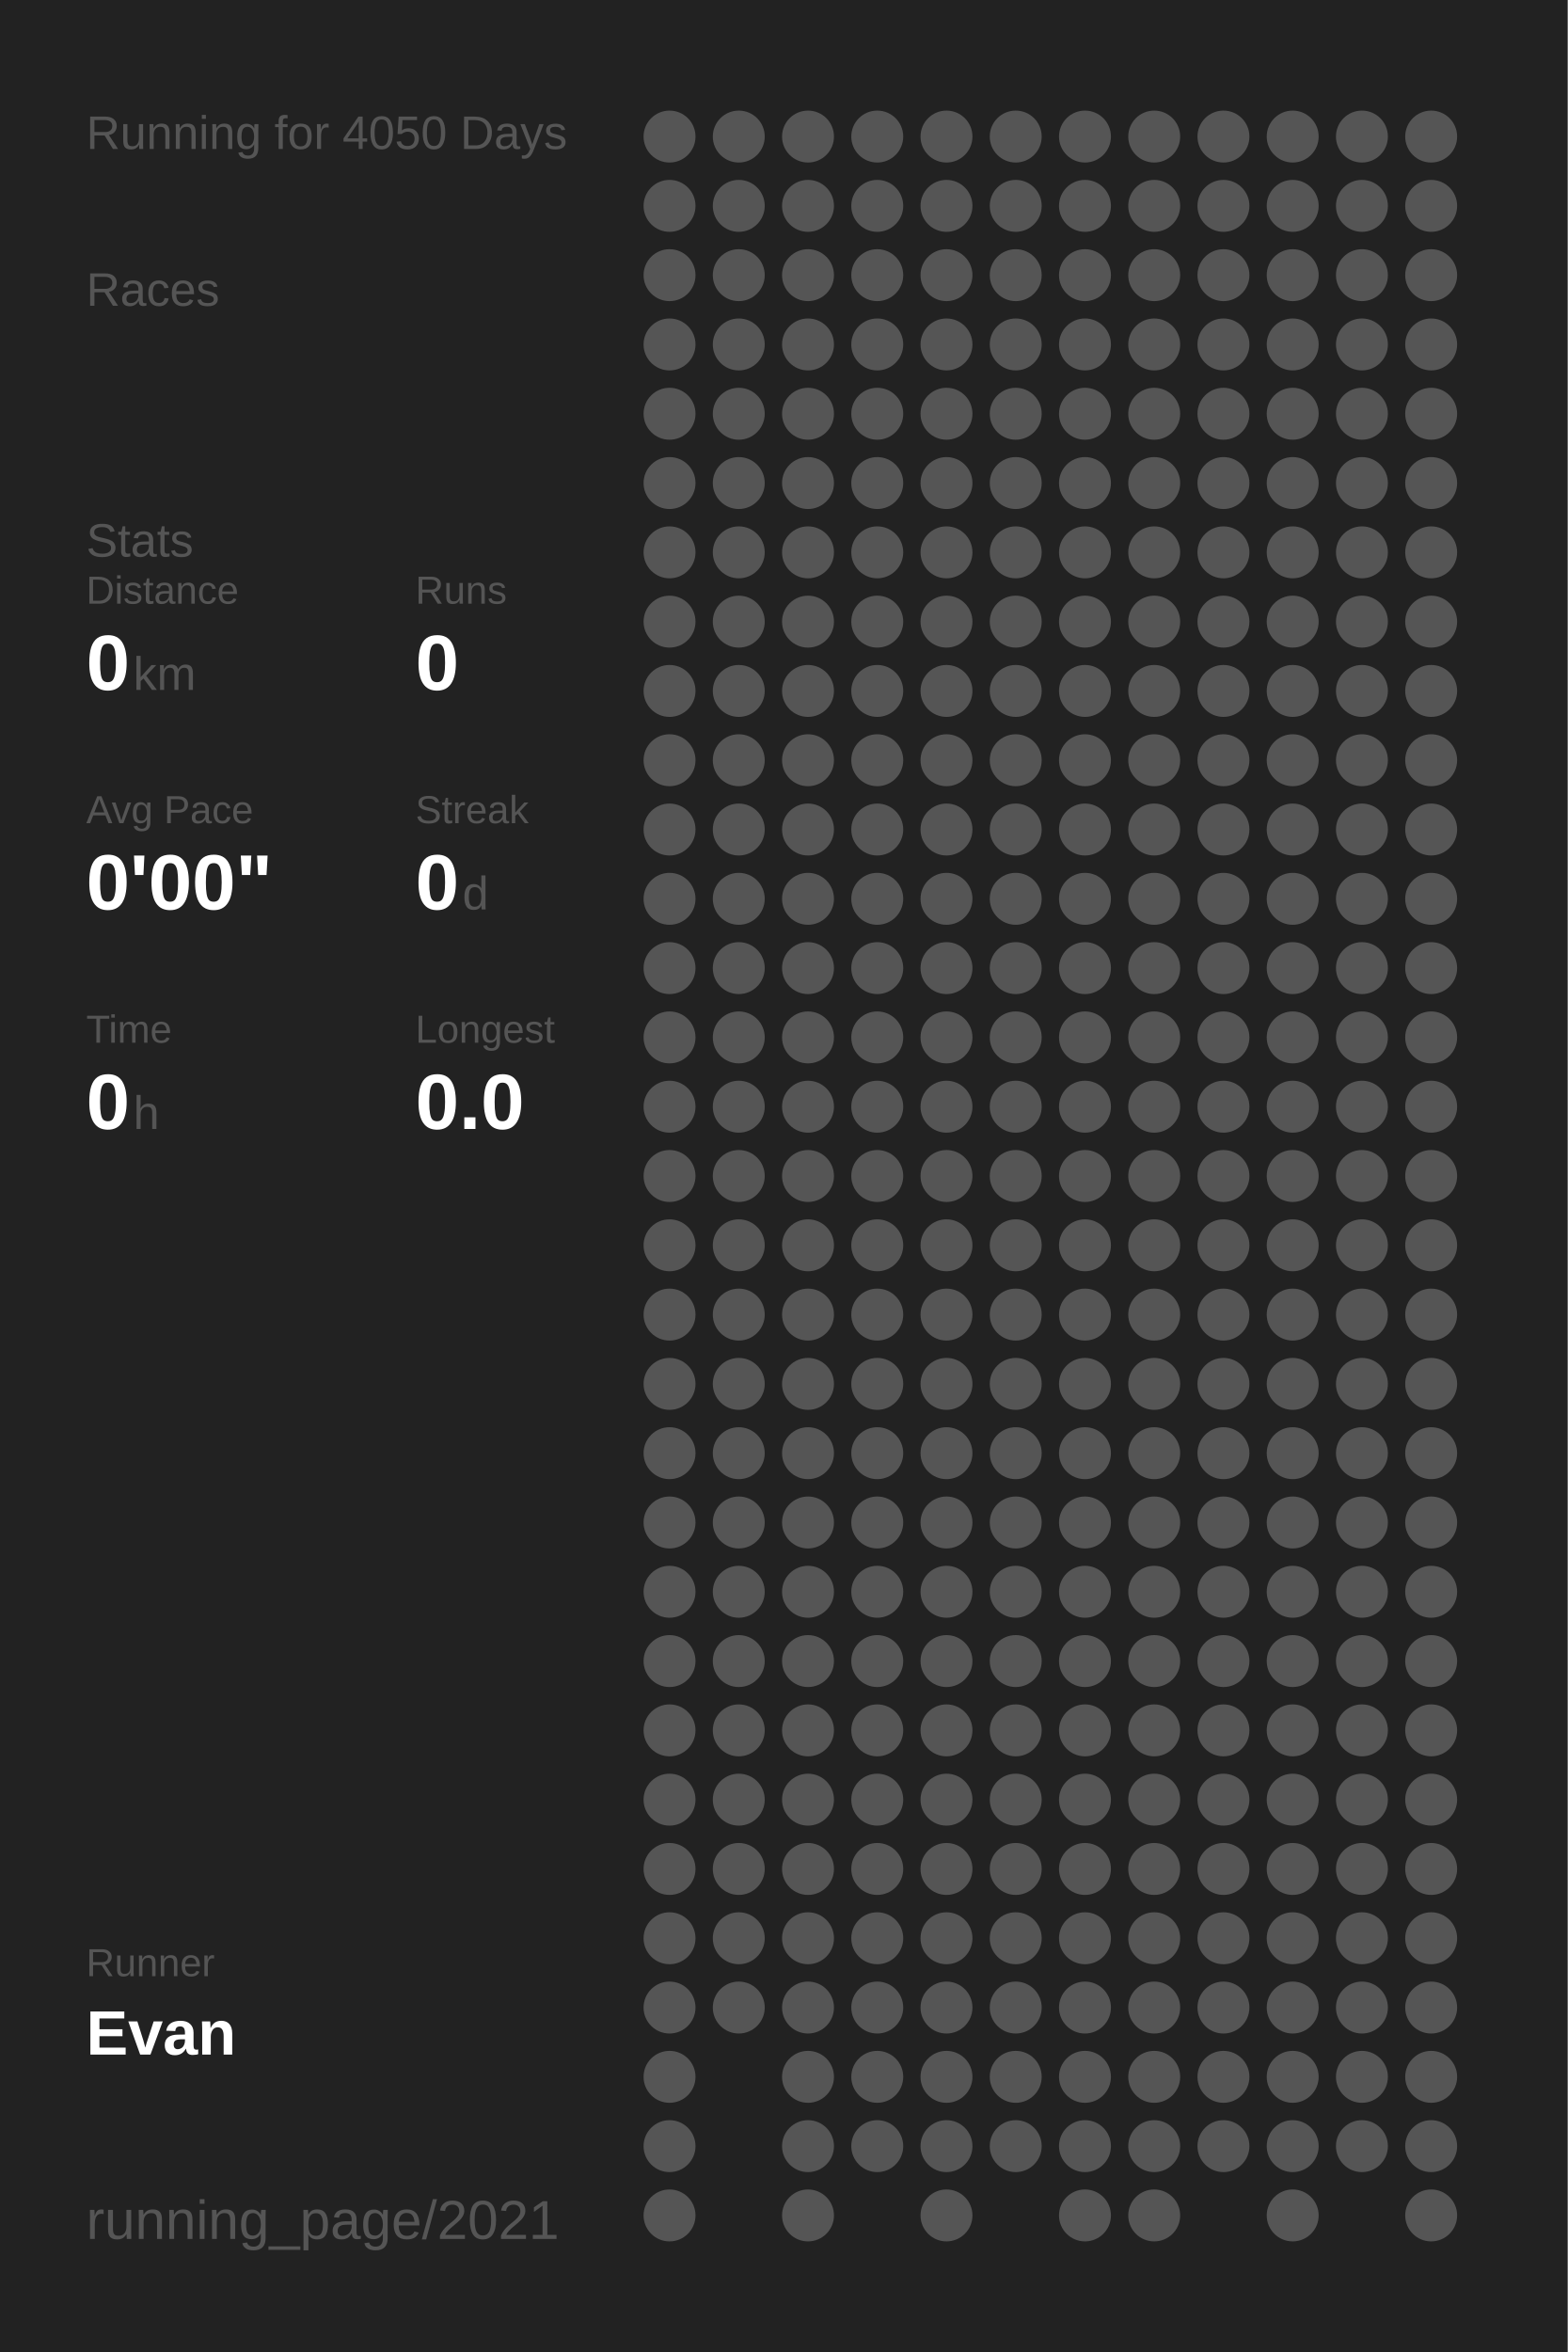
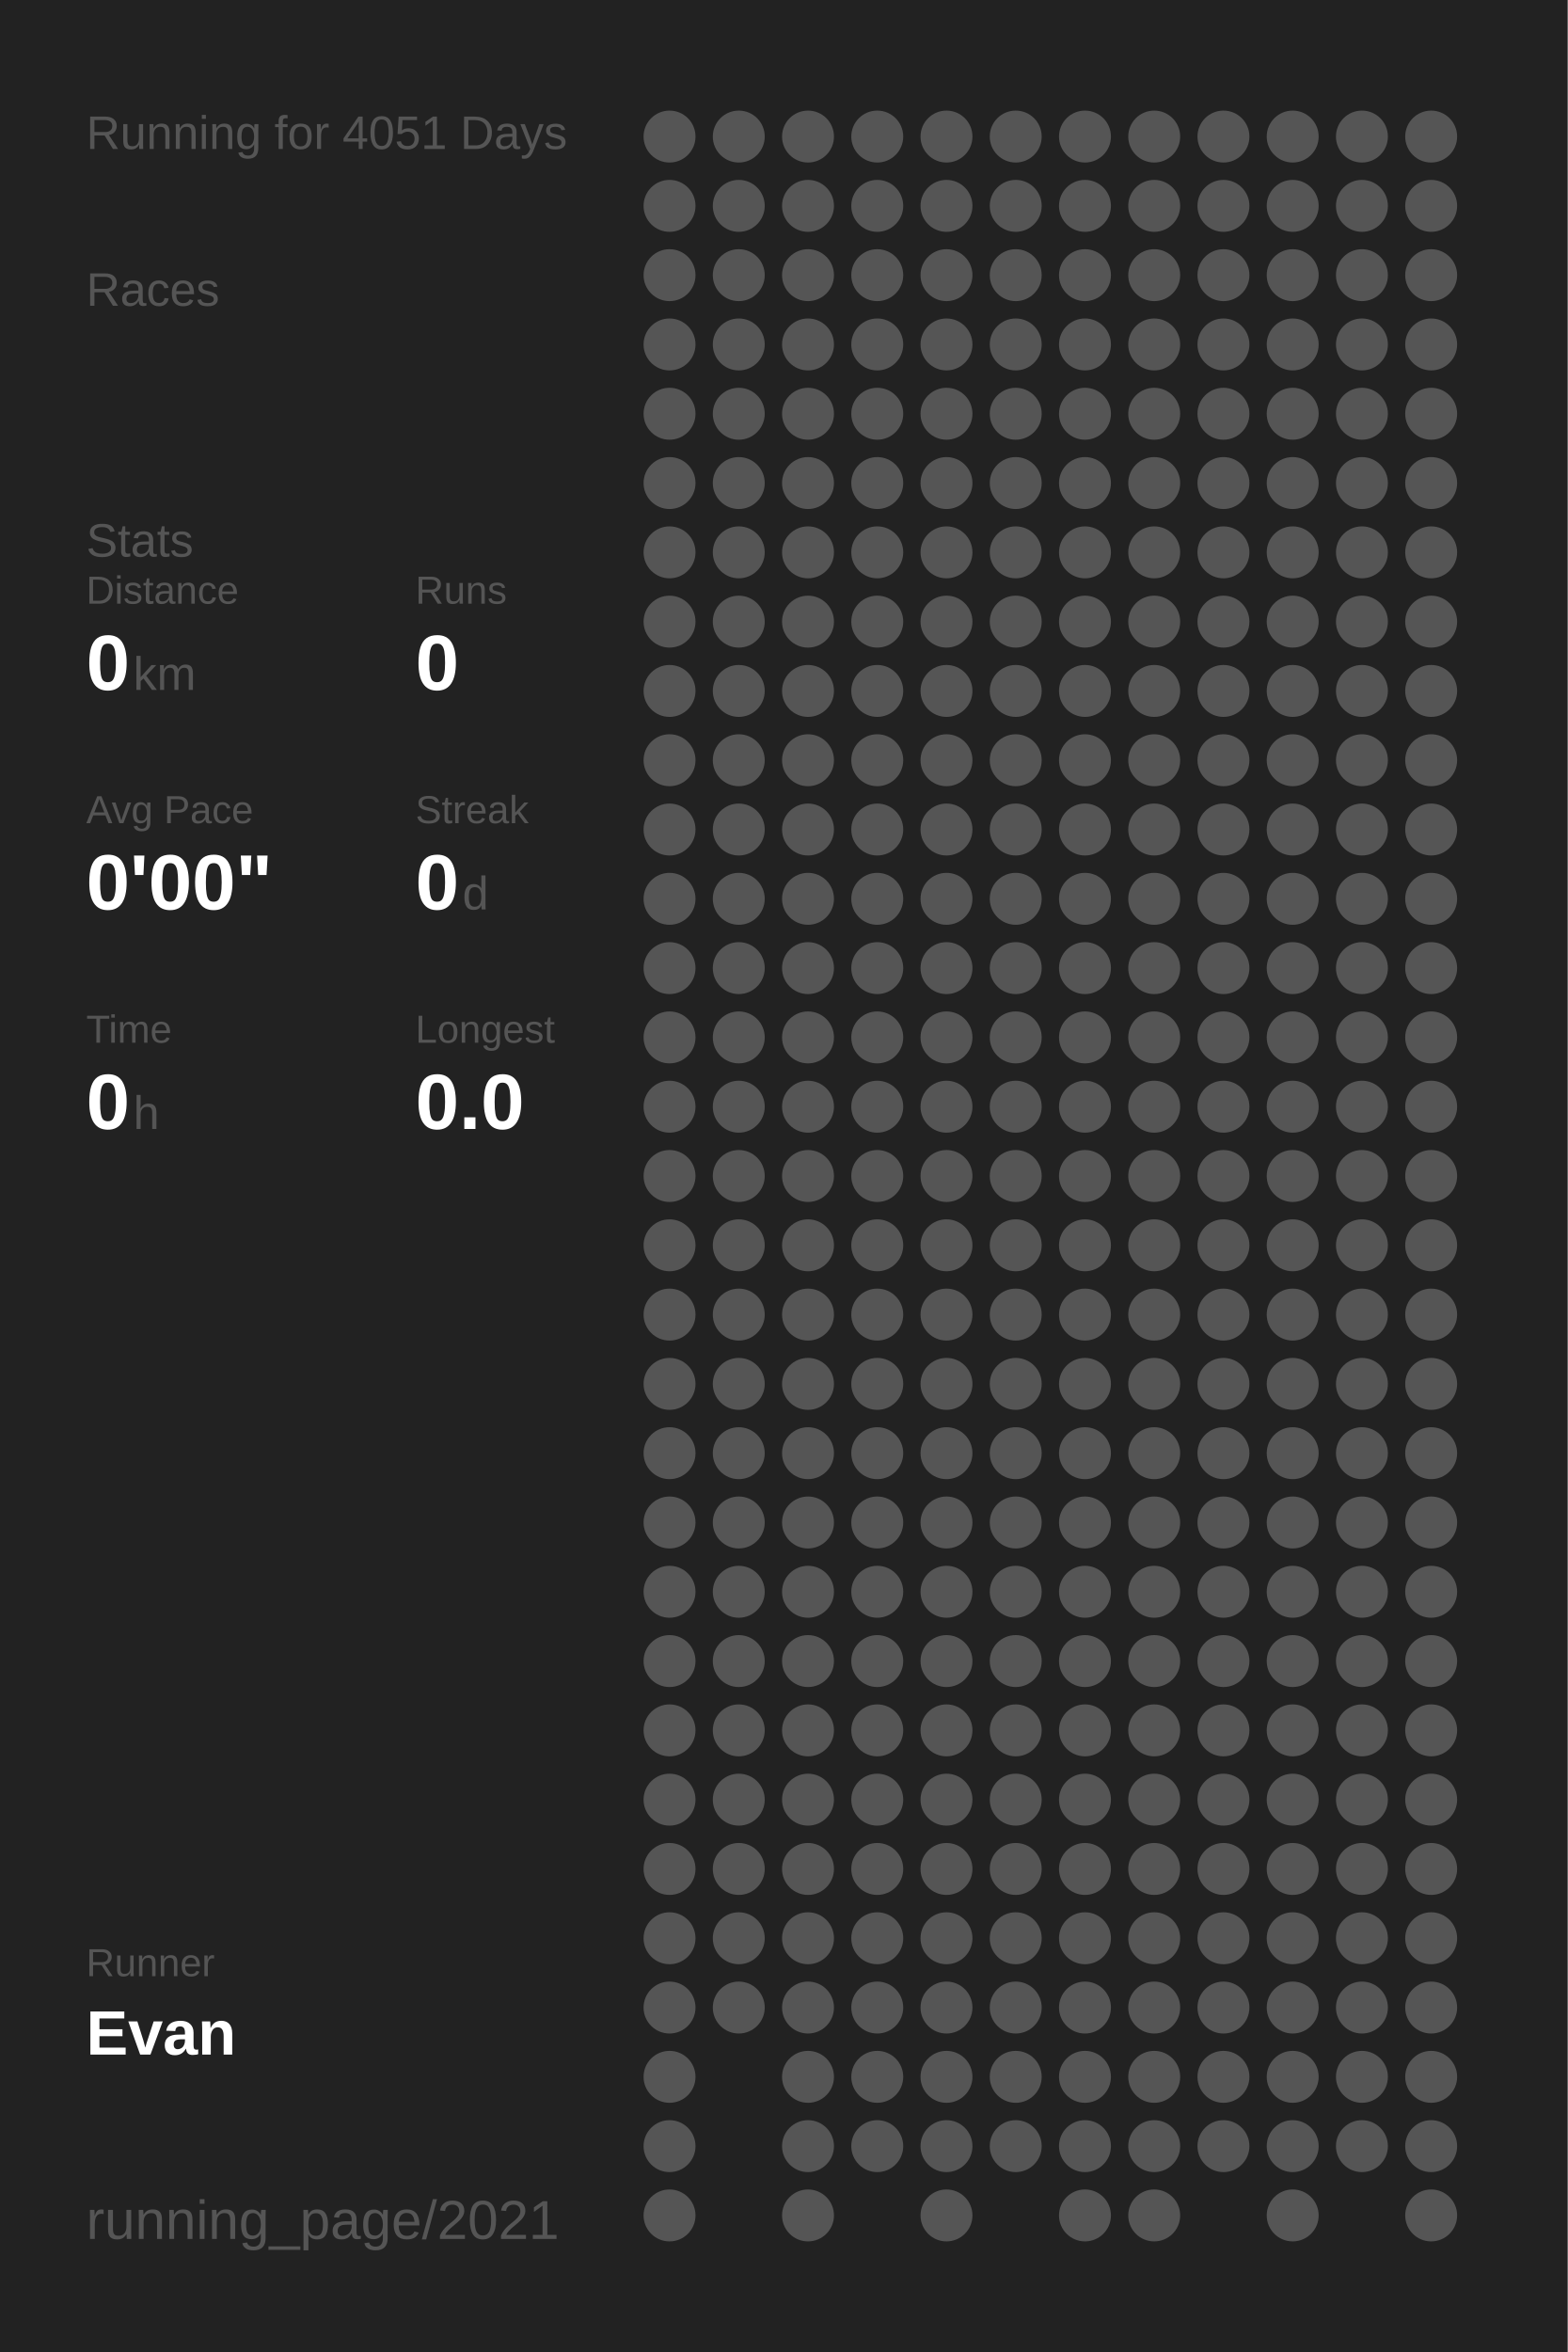
<svg xmlns="http://www.w3.org/2000/svg" baseProfile="full" height="300mm" version="1.1" viewBox="0,0,200,300" width="200mm">
  <defs />
  <rect fill="#222222" height="300" width="200" x="0" y="0" />
-   <text fill="#555555" style="font-size:6px; font-family:Arial;" x="11" y="19">Running for 4050 Days</text>
+   <text fill="#555555" style="font-size:6px; font-family:Arial;" x="11" y="19">Running for 4051 Days</text>
  <text fill="#555555" style="font-size:6px; font-family:Arial;" x="11" y="39">Races</text>
  <text fill="#555555" style="font-size:6px; font-family:Arial;" x="11" y="71">Stats</text>
  <text fill="#555555" style="font-size:5px; font-family:Arial;" x="11" y="77">Distance</text>
  <text fill="#FFFFFF" style="font-size:10px; font-family:Arial; font-weight:bold;" x="11" y="88">0</text>
  <text fill="#555555" style="font-size:6px; font-family:Arial;" x="17" y="88">km</text>
  <text fill="#555555" style="font-size:5px; font-family:Arial;" x="53" y="77">Runs</text>
  <text fill="#FFFFFF" style="font-size:10px; font-family:Arial; font-weight:bold;" x="53" y="88">0</text>
  <text fill="#555555" style="font-size:5px; font-family:Arial;" x="11" y="105">Avg Pace</text>
  <text fill="#FFFFFF" style="font-size:10px; font-family:Arial; font-weight:bold;" x="11" y="116">0'00"</text>
  <text fill="#555555" style="font-size:5px; font-family:Arial;" x="53" y="105">Streak</text>
  <text fill="#FFFFFF" style="font-size:10px; font-family:Arial; font-weight:bold;" x="53" y="116">0</text>
  <text fill="#555555" style="font-size:6px; font-family:Arial;" x="59" y="116">d</text>
  <text fill="#555555" style="font-size:5px; font-family:Arial;" x="11" y="133">Time</text>
  <text fill="#FFFFFF" style="font-size:10px; font-family:Arial; font-weight:bold;" x="11" y="144">0</text>
  <text fill="#555555" style="font-size:6px; font-family:Arial;" x="17" y="144">h</text>
  <text fill="#555555" style="font-size:5px; font-family:Arial;" x="53" y="133">Longest</text>
  <text fill="#FFFFFF" style="font-size:10px; font-family:Arial; font-weight:bold;" x="53" y="144">0.0</text>
  <text fill="#555555" style="font-size:5px; font-family:Arial;" x="11" y="252.065">Runner</text>
  <text fill="#FFFFFF" style="font-size:8px; font-family:Arial; font-weight:bold;" x="11" y="262.065">Evan</text>
  <text fill="#555555" style="font-size:7px; font-family:Arial;" x="11" y="285.581">running_page/2021</text>
  <circle cx="85.417" cy="17.419" fill="#555555" r="3.312" />
  <circle cx="85.417" cy="26.258" fill="#555555" r="3.312" />
  <circle cx="85.417" cy="35.097" fill="#555555" r="3.312" />
  <circle cx="85.417" cy="43.935" fill="#555555" r="3.312" />
  <circle cx="85.417" cy="52.774" fill="#555555" r="3.312" />
  <circle cx="85.417" cy="61.613" fill="#555555" r="3.312" />
  <circle cx="85.417" cy="70.452" fill="#555555" r="3.312" />
  <circle cx="85.417" cy="79.29" fill="#555555" r="3.312" />
  <circle cx="85.417" cy="88.129" fill="#555555" r="3.312" />
  <circle cx="85.417" cy="96.968" fill="#555555" r="3.312" />
  <circle cx="85.417" cy="105.806" fill="#555555" r="3.312" />
  <circle cx="85.417" cy="114.645" fill="#555555" r="3.312" />
  <circle cx="85.417" cy="123.484" fill="#555555" r="3.312" />
  <circle cx="85.417" cy="132.323" fill="#555555" r="3.312" />
  <circle cx="85.417" cy="141.161" fill="#555555" r="3.312" />
  <circle cx="85.417" cy="150" fill="#555555" r="3.312" />
  <circle cx="85.417" cy="158.839" fill="#555555" r="3.312" />
  <circle cx="85.417" cy="167.677" fill="#555555" r="3.312" />
  <circle cx="85.417" cy="176.516" fill="#555555" r="3.312" />
  <circle cx="85.417" cy="185.355" fill="#555555" r="3.312" />
  <circle cx="85.417" cy="194.194" fill="#555555" r="3.312" />
  <circle cx="85.417" cy="203.032" fill="#555555" r="3.312" />
  <circle cx="85.417" cy="211.871" fill="#555555" r="3.312" />
  <circle cx="85.417" cy="220.71" fill="#555555" r="3.312" />
  <circle cx="85.417" cy="229.548" fill="#555555" r="3.312" />
  <circle cx="85.417" cy="238.387" fill="#555555" r="3.312" />
  <circle cx="85.417" cy="247.226" fill="#555555" r="3.312" />
  <circle cx="85.417" cy="256.065" fill="#555555" r="3.312" />
  <circle cx="85.417" cy="264.903" fill="#555555" r="3.312" />
  <circle cx="85.417" cy="273.742" fill="#555555" r="3.312" />
  <circle cx="85.417" cy="282.581" fill="#555555" r="3.312" />
  <circle cx="94.25" cy="17.419" fill="#555555" r="3.312" />
  <circle cx="94.25" cy="26.258" fill="#555555" r="3.312" />
  <circle cx="94.25" cy="35.097" fill="#555555" r="3.312" />
  <circle cx="94.25" cy="43.935" fill="#555555" r="3.312" />
  <circle cx="94.25" cy="52.774" fill="#555555" r="3.312" />
  <circle cx="94.25" cy="61.613" fill="#555555" r="3.312" />
  <circle cx="94.25" cy="70.452" fill="#555555" r="3.312" />
  <circle cx="94.25" cy="79.29" fill="#555555" r="3.312" />
  <circle cx="94.25" cy="88.129" fill="#555555" r="3.312" />
  <circle cx="94.25" cy="96.968" fill="#555555" r="3.312" />
  <circle cx="94.25" cy="105.806" fill="#555555" r="3.312" />
  <circle cx="94.25" cy="114.645" fill="#555555" r="3.312" />
  <circle cx="94.25" cy="123.484" fill="#555555" r="3.312" />
  <circle cx="94.25" cy="132.323" fill="#555555" r="3.312" />
  <circle cx="94.25" cy="141.161" fill="#555555" r="3.312" />
  <circle cx="94.25" cy="150" fill="#555555" r="3.312" />
  <circle cx="94.25" cy="158.839" fill="#555555" r="3.312" />
  <circle cx="94.25" cy="167.677" fill="#555555" r="3.312" />
  <circle cx="94.25" cy="176.516" fill="#555555" r="3.312" />
  <circle cx="94.25" cy="185.355" fill="#555555" r="3.312" />
  <circle cx="94.25" cy="194.194" fill="#555555" r="3.312" />
  <circle cx="94.25" cy="203.032" fill="#555555" r="3.312" />
  <circle cx="94.25" cy="211.871" fill="#555555" r="3.312" />
  <circle cx="94.25" cy="220.71" fill="#555555" r="3.312" />
  <circle cx="94.25" cy="229.548" fill="#555555" r="3.312" />
  <circle cx="94.25" cy="238.387" fill="#555555" r="3.312" />
  <circle cx="94.25" cy="247.226" fill="#555555" r="3.312" />
  <circle cx="94.25" cy="256.065" fill="#555555" r="3.312" />
  <circle cx="103.083" cy="17.419" fill="#555555" r="3.312" />
  <circle cx="103.083" cy="26.258" fill="#555555" r="3.312" />
  <circle cx="103.083" cy="35.097" fill="#555555" r="3.312" />
  <circle cx="103.083" cy="43.935" fill="#555555" r="3.312" />
  <circle cx="103.083" cy="52.774" fill="#555555" r="3.312" />
  <circle cx="103.083" cy="61.613" fill="#555555" r="3.312" />
  <circle cx="103.083" cy="70.452" fill="#555555" r="3.312" />
  <circle cx="103.083" cy="79.29" fill="#555555" r="3.312" />
  <circle cx="103.083" cy="88.129" fill="#555555" r="3.312" />
  <circle cx="103.083" cy="96.968" fill="#555555" r="3.312" />
  <circle cx="103.083" cy="105.806" fill="#555555" r="3.312" />
  <circle cx="103.083" cy="114.645" fill="#555555" r="3.312" />
  <circle cx="103.083" cy="123.484" fill="#555555" r="3.312" />
  <circle cx="103.083" cy="132.323" fill="#555555" r="3.312" />
  <circle cx="103.083" cy="141.161" fill="#555555" r="3.312" />
  <circle cx="103.083" cy="150" fill="#555555" r="3.312" />
  <circle cx="103.083" cy="158.839" fill="#555555" r="3.312" />
  <circle cx="103.083" cy="167.677" fill="#555555" r="3.312" />
  <circle cx="103.083" cy="176.516" fill="#555555" r="3.312" />
  <circle cx="103.083" cy="185.355" fill="#555555" r="3.312" />
  <circle cx="103.083" cy="194.194" fill="#555555" r="3.312" />
  <circle cx="103.083" cy="203.032" fill="#555555" r="3.312" />
  <circle cx="103.083" cy="211.871" fill="#555555" r="3.312" />
  <circle cx="103.083" cy="220.71" fill="#555555" r="3.312" />
  <circle cx="103.083" cy="229.548" fill="#555555" r="3.312" />
  <circle cx="103.083" cy="238.387" fill="#555555" r="3.312" />
  <circle cx="103.083" cy="247.226" fill="#555555" r="3.312" />
  <circle cx="103.083" cy="256.065" fill="#555555" r="3.312" />
  <circle cx="103.083" cy="264.903" fill="#555555" r="3.312" />
  <circle cx="103.083" cy="273.742" fill="#555555" r="3.312" />
  <circle cx="103.083" cy="282.581" fill="#555555" r="3.312" />
  <circle cx="111.917" cy="17.419" fill="#555555" r="3.312" />
  <circle cx="111.917" cy="26.258" fill="#555555" r="3.312" />
  <circle cx="111.917" cy="35.097" fill="#555555" r="3.312" />
  <circle cx="111.917" cy="43.935" fill="#555555" r="3.312" />
  <circle cx="111.917" cy="52.774" fill="#555555" r="3.312" />
  <circle cx="111.917" cy="61.613" fill="#555555" r="3.312" />
  <circle cx="111.917" cy="70.452" fill="#555555" r="3.312" />
  <circle cx="111.917" cy="79.29" fill="#555555" r="3.312" />
  <circle cx="111.917" cy="88.129" fill="#555555" r="3.312" />
  <circle cx="111.917" cy="96.968" fill="#555555" r="3.312" />
  <circle cx="111.917" cy="105.806" fill="#555555" r="3.312" />
  <circle cx="111.917" cy="114.645" fill="#555555" r="3.312" />
  <circle cx="111.917" cy="123.484" fill="#555555" r="3.312" />
  <circle cx="111.917" cy="132.323" fill="#555555" r="3.312" />
  <circle cx="111.917" cy="141.161" fill="#555555" r="3.312" />
  <circle cx="111.917" cy="150" fill="#555555" r="3.312" />
  <circle cx="111.917" cy="158.839" fill="#555555" r="3.312" />
  <circle cx="111.917" cy="167.677" fill="#555555" r="3.312" />
  <circle cx="111.917" cy="176.516" fill="#555555" r="3.312" />
  <circle cx="111.917" cy="185.355" fill="#555555" r="3.312" />
  <circle cx="111.917" cy="194.194" fill="#555555" r="3.312" />
  <circle cx="111.917" cy="203.032" fill="#555555" r="3.312" />
  <circle cx="111.917" cy="211.871" fill="#555555" r="3.312" />
  <circle cx="111.917" cy="220.71" fill="#555555" r="3.312" />
  <circle cx="111.917" cy="229.548" fill="#555555" r="3.312" />
  <circle cx="111.917" cy="238.387" fill="#555555" r="3.312" />
  <circle cx="111.917" cy="247.226" fill="#555555" r="3.312" />
  <circle cx="111.917" cy="256.065" fill="#555555" r="3.312" />
  <circle cx="111.917" cy="264.903" fill="#555555" r="3.312" />
  <circle cx="111.917" cy="273.742" fill="#555555" r="3.312" />
  <circle cx="120.75" cy="17.419" fill="#555555" r="3.312" />
  <circle cx="120.75" cy="26.258" fill="#555555" r="3.312" />
  <circle cx="120.75" cy="35.097" fill="#555555" r="3.312" />
  <circle cx="120.75" cy="43.935" fill="#555555" r="3.312" />
  <circle cx="120.75" cy="52.774" fill="#555555" r="3.312" />
  <circle cx="120.75" cy="61.613" fill="#555555" r="3.312" />
  <circle cx="120.75" cy="70.452" fill="#555555" r="3.312" />
  <circle cx="120.75" cy="79.29" fill="#555555" r="3.312" />
  <circle cx="120.75" cy="88.129" fill="#555555" r="3.312" />
  <circle cx="120.75" cy="96.968" fill="#555555" r="3.312" />
  <circle cx="120.75" cy="105.806" fill="#555555" r="3.312" />
  <circle cx="120.75" cy="114.645" fill="#555555" r="3.312" />
  <circle cx="120.75" cy="123.484" fill="#555555" r="3.312" />
  <circle cx="120.75" cy="132.323" fill="#555555" r="3.312" />
  <circle cx="120.75" cy="141.161" fill="#555555" r="3.312" />
  <circle cx="120.75" cy="150" fill="#555555" r="3.312" />
  <circle cx="120.75" cy="158.839" fill="#555555" r="3.312" />
  <circle cx="120.75" cy="167.677" fill="#555555" r="3.312" />
  <circle cx="120.75" cy="176.516" fill="#555555" r="3.312" />
  <circle cx="120.75" cy="185.355" fill="#555555" r="3.312" />
  <circle cx="120.75" cy="194.194" fill="#555555" r="3.312" />
  <circle cx="120.75" cy="203.032" fill="#555555" r="3.312" />
  <circle cx="120.75" cy="211.871" fill="#555555" r="3.312" />
  <circle cx="120.75" cy="220.71" fill="#555555" r="3.312" />
  <circle cx="120.75" cy="229.548" fill="#555555" r="3.312" />
  <circle cx="120.75" cy="238.387" fill="#555555" r="3.312" />
  <circle cx="120.75" cy="247.226" fill="#555555" r="3.312" />
  <circle cx="120.75" cy="256.065" fill="#555555" r="3.312" />
  <circle cx="120.75" cy="264.903" fill="#555555" r="3.312" />
  <circle cx="120.75" cy="273.742" fill="#555555" r="3.312" />
  <circle cx="120.75" cy="282.581" fill="#555555" r="3.312" />
  <circle cx="129.583" cy="17.419" fill="#555555" r="3.312" />
  <circle cx="129.583" cy="26.258" fill="#555555" r="3.312" />
  <circle cx="129.583" cy="35.097" fill="#555555" r="3.312" />
  <circle cx="129.583" cy="43.935" fill="#555555" r="3.312" />
  <circle cx="129.583" cy="52.774" fill="#555555" r="3.312" />
  <circle cx="129.583" cy="61.613" fill="#555555" r="3.312" />
  <circle cx="129.583" cy="70.452" fill="#555555" r="3.312" />
  <circle cx="129.583" cy="79.29" fill="#555555" r="3.312" />
  <circle cx="129.583" cy="88.129" fill="#555555" r="3.312" />
  <circle cx="129.583" cy="96.968" fill="#555555" r="3.312" />
  <circle cx="129.583" cy="105.806" fill="#555555" r="3.312" />
  <circle cx="129.583" cy="114.645" fill="#555555" r="3.312" />
  <circle cx="129.583" cy="123.484" fill="#555555" r="3.312" />
  <circle cx="129.583" cy="132.323" fill="#555555" r="3.312" />
  <circle cx="129.583" cy="141.161" fill="#555555" r="3.312" />
  <circle cx="129.583" cy="150" fill="#555555" r="3.312" />
  <circle cx="129.583" cy="158.839" fill="#555555" r="3.312" />
  <circle cx="129.583" cy="167.677" fill="#555555" r="3.312" />
  <circle cx="129.583" cy="176.516" fill="#555555" r="3.312" />
  <circle cx="129.583" cy="185.355" fill="#555555" r="3.312" />
  <circle cx="129.583" cy="194.194" fill="#555555" r="3.312" />
  <circle cx="129.583" cy="203.032" fill="#555555" r="3.312" />
  <circle cx="129.583" cy="211.871" fill="#555555" r="3.312" />
  <circle cx="129.583" cy="220.71" fill="#555555" r="3.312" />
  <circle cx="129.583" cy="229.548" fill="#555555" r="3.312" />
  <circle cx="129.583" cy="238.387" fill="#555555" r="3.312" />
  <circle cx="129.583" cy="247.226" fill="#555555" r="3.312" />
  <circle cx="129.583" cy="256.065" fill="#555555" r="3.312" />
  <circle cx="129.583" cy="264.903" fill="#555555" r="3.312" />
  <circle cx="129.583" cy="273.742" fill="#555555" r="3.312" />
  <circle cx="138.417" cy="17.419" fill="#555555" r="3.312" />
  <circle cx="138.417" cy="26.258" fill="#555555" r="3.312" />
  <circle cx="138.417" cy="35.097" fill="#555555" r="3.312" />
  <circle cx="138.417" cy="43.935" fill="#555555" r="3.312" />
  <circle cx="138.417" cy="52.774" fill="#555555" r="3.312" />
  <circle cx="138.417" cy="61.613" fill="#555555" r="3.312" />
  <circle cx="138.417" cy="70.452" fill="#555555" r="3.312" />
  <circle cx="138.417" cy="79.29" fill="#555555" r="3.312" />
  <circle cx="138.417" cy="88.129" fill="#555555" r="3.312" />
  <circle cx="138.417" cy="96.968" fill="#555555" r="3.312" />
  <circle cx="138.417" cy="105.806" fill="#555555" r="3.312" />
  <circle cx="138.417" cy="114.645" fill="#555555" r="3.312" />
  <circle cx="138.417" cy="123.484" fill="#555555" r="3.312" />
  <circle cx="138.417" cy="132.323" fill="#555555" r="3.312" />
  <circle cx="138.417" cy="141.161" fill="#555555" r="3.312" />
  <circle cx="138.417" cy="150" fill="#555555" r="3.312" />
  <circle cx="138.417" cy="158.839" fill="#555555" r="3.312" />
  <circle cx="138.417" cy="167.677" fill="#555555" r="3.312" />
  <circle cx="138.417" cy="176.516" fill="#555555" r="3.312" />
  <circle cx="138.417" cy="185.355" fill="#555555" r="3.312" />
  <circle cx="138.417" cy="194.194" fill="#555555" r="3.312" />
  <circle cx="138.417" cy="203.032" fill="#555555" r="3.312" />
  <circle cx="138.417" cy="211.871" fill="#555555" r="3.312" />
  <circle cx="138.417" cy="220.71" fill="#555555" r="3.312" />
  <circle cx="138.417" cy="229.548" fill="#555555" r="3.312" />
  <circle cx="138.417" cy="238.387" fill="#555555" r="3.312" />
  <circle cx="138.417" cy="247.226" fill="#555555" r="3.312" />
  <circle cx="138.417" cy="256.065" fill="#555555" r="3.312" />
  <circle cx="138.417" cy="264.903" fill="#555555" r="3.312" />
  <circle cx="138.417" cy="273.742" fill="#555555" r="3.312" />
  <circle cx="138.417" cy="282.581" fill="#555555" r="3.312" />
  <circle cx="147.25" cy="17.419" fill="#555555" r="3.312" />
  <circle cx="147.25" cy="26.258" fill="#555555" r="3.312" />
  <circle cx="147.25" cy="35.097" fill="#555555" r="3.312" />
  <circle cx="147.25" cy="43.935" fill="#555555" r="3.312" />
  <circle cx="147.25" cy="52.774" fill="#555555" r="3.312" />
  <circle cx="147.25" cy="61.613" fill="#555555" r="3.312" />
  <circle cx="147.25" cy="70.452" fill="#555555" r="3.312" />
  <circle cx="147.25" cy="79.29" fill="#555555" r="3.312" />
  <circle cx="147.25" cy="88.129" fill="#555555" r="3.312" />
  <circle cx="147.25" cy="96.968" fill="#555555" r="3.312" />
  <circle cx="147.25" cy="105.806" fill="#555555" r="3.312" />
  <circle cx="147.25" cy="114.645" fill="#555555" r="3.312" />
  <circle cx="147.25" cy="123.484" fill="#555555" r="3.312" />
  <circle cx="147.25" cy="132.323" fill="#555555" r="3.312" />
  <circle cx="147.25" cy="141.161" fill="#555555" r="3.312" />
  <circle cx="147.25" cy="150" fill="#555555" r="3.312" />
  <circle cx="147.25" cy="158.839" fill="#555555" r="3.312" />
  <circle cx="147.25" cy="167.677" fill="#555555" r="3.312" />
  <circle cx="147.25" cy="176.516" fill="#555555" r="3.312" />
  <circle cx="147.25" cy="185.355" fill="#555555" r="3.312" />
  <circle cx="147.25" cy="194.194" fill="#555555" r="3.312" />
  <circle cx="147.25" cy="203.032" fill="#555555" r="3.312" />
  <circle cx="147.25" cy="211.871" fill="#555555" r="3.312" />
  <circle cx="147.25" cy="220.71" fill="#555555" r="3.312" />
  <circle cx="147.25" cy="229.548" fill="#555555" r="3.312" />
  <circle cx="147.25" cy="238.387" fill="#555555" r="3.312" />
  <circle cx="147.25" cy="247.226" fill="#555555" r="3.312" />
  <circle cx="147.25" cy="256.065" fill="#555555" r="3.312" />
  <circle cx="147.25" cy="264.903" fill="#555555" r="3.312" />
  <circle cx="147.25" cy="273.742" fill="#555555" r="3.312" />
  <circle cx="147.25" cy="282.581" fill="#555555" r="3.312" />
  <circle cx="156.083" cy="17.419" fill="#555555" r="3.312" />
  <circle cx="156.083" cy="26.258" fill="#555555" r="3.312" />
  <circle cx="156.083" cy="35.097" fill="#555555" r="3.312" />
  <circle cx="156.083" cy="43.935" fill="#555555" r="3.312" />
  <circle cx="156.083" cy="52.774" fill="#555555" r="3.312" />
  <circle cx="156.083" cy="61.613" fill="#555555" r="3.312" />
  <circle cx="156.083" cy="70.452" fill="#555555" r="3.312" />
  <circle cx="156.083" cy="79.29" fill="#555555" r="3.312" />
  <circle cx="156.083" cy="88.129" fill="#555555" r="3.312" />
  <circle cx="156.083" cy="96.968" fill="#555555" r="3.312" />
  <circle cx="156.083" cy="105.806" fill="#555555" r="3.312" />
  <circle cx="156.083" cy="114.645" fill="#555555" r="3.312" />
  <circle cx="156.083" cy="123.484" fill="#555555" r="3.312" />
  <circle cx="156.083" cy="132.323" fill="#555555" r="3.312" />
  <circle cx="156.083" cy="141.161" fill="#555555" r="3.312" />
  <circle cx="156.083" cy="150" fill="#555555" r="3.312" />
  <circle cx="156.083" cy="158.839" fill="#555555" r="3.312" />
  <circle cx="156.083" cy="167.677" fill="#555555" r="3.312" />
  <circle cx="156.083" cy="176.516" fill="#555555" r="3.312" />
  <circle cx="156.083" cy="185.355" fill="#555555" r="3.312" />
  <circle cx="156.083" cy="194.194" fill="#555555" r="3.312" />
  <circle cx="156.083" cy="203.032" fill="#555555" r="3.312" />
  <circle cx="156.083" cy="211.871" fill="#555555" r="3.312" />
  <circle cx="156.083" cy="220.71" fill="#555555" r="3.312" />
  <circle cx="156.083" cy="229.548" fill="#555555" r="3.312" />
  <circle cx="156.083" cy="238.387" fill="#555555" r="3.312" />
  <circle cx="156.083" cy="247.226" fill="#555555" r="3.312" />
  <circle cx="156.083" cy="256.065" fill="#555555" r="3.312" />
  <circle cx="156.083" cy="264.903" fill="#555555" r="3.312" />
  <circle cx="156.083" cy="273.742" fill="#555555" r="3.312" />
  <circle cx="164.917" cy="17.419" fill="#555555" r="3.312" />
  <circle cx="164.917" cy="26.258" fill="#555555" r="3.312" />
  <circle cx="164.917" cy="35.097" fill="#555555" r="3.312" />
  <circle cx="164.917" cy="43.935" fill="#555555" r="3.312" />
  <circle cx="164.917" cy="52.774" fill="#555555" r="3.312" />
  <circle cx="164.917" cy="61.613" fill="#555555" r="3.312" />
  <circle cx="164.917" cy="70.452" fill="#555555" r="3.312" />
  <circle cx="164.917" cy="79.29" fill="#555555" r="3.312" />
  <circle cx="164.917" cy="88.129" fill="#555555" r="3.312" />
  <circle cx="164.917" cy="96.968" fill="#555555" r="3.312" />
  <circle cx="164.917" cy="105.806" fill="#555555" r="3.312" />
  <circle cx="164.917" cy="114.645" fill="#555555" r="3.312" />
  <circle cx="164.917" cy="123.484" fill="#555555" r="3.312" />
  <circle cx="164.917" cy="132.323" fill="#555555" r="3.312" />
  <circle cx="164.917" cy="141.161" fill="#555555" r="3.312" />
  <circle cx="164.917" cy="150" fill="#555555" r="3.312" />
  <circle cx="164.917" cy="158.839" fill="#555555" r="3.312" />
  <circle cx="164.917" cy="167.677" fill="#555555" r="3.312" />
  <circle cx="164.917" cy="176.516" fill="#555555" r="3.312" />
  <circle cx="164.917" cy="185.355" fill="#555555" r="3.312" />
  <circle cx="164.917" cy="194.194" fill="#555555" r="3.312" />
  <circle cx="164.917" cy="203.032" fill="#555555" r="3.312" />
  <circle cx="164.917" cy="211.871" fill="#555555" r="3.312" />
  <circle cx="164.917" cy="220.71" fill="#555555" r="3.312" />
  <circle cx="164.917" cy="229.548" fill="#555555" r="3.312" />
  <circle cx="164.917" cy="238.387" fill="#555555" r="3.312" />
  <circle cx="164.917" cy="247.226" fill="#555555" r="3.312" />
  <circle cx="164.917" cy="256.065" fill="#555555" r="3.312" />
  <circle cx="164.917" cy="264.903" fill="#555555" r="3.312" />
  <circle cx="164.917" cy="273.742" fill="#555555" r="3.312" />
  <circle cx="164.917" cy="282.581" fill="#555555" r="3.312" />
  <circle cx="173.75" cy="17.419" fill="#555555" r="3.312" />
  <circle cx="173.75" cy="26.258" fill="#555555" r="3.312" />
  <circle cx="173.75" cy="35.097" fill="#555555" r="3.312" />
  <circle cx="173.75" cy="43.935" fill="#555555" r="3.312" />
  <circle cx="173.75" cy="52.774" fill="#555555" r="3.312" />
  <circle cx="173.75" cy="61.613" fill="#555555" r="3.312" />
  <circle cx="173.75" cy="70.452" fill="#555555" r="3.312" />
  <circle cx="173.75" cy="79.29" fill="#555555" r="3.312" />
  <circle cx="173.75" cy="88.129" fill="#555555" r="3.312" />
  <circle cx="173.75" cy="96.968" fill="#555555" r="3.312" />
  <circle cx="173.75" cy="105.806" fill="#555555" r="3.312" />
  <circle cx="173.75" cy="114.645" fill="#555555" r="3.312" />
  <circle cx="173.75" cy="123.484" fill="#555555" r="3.312" />
  <circle cx="173.75" cy="132.323" fill="#555555" r="3.312" />
  <circle cx="173.75" cy="141.161" fill="#555555" r="3.312" />
  <circle cx="173.75" cy="150" fill="#555555" r="3.312" />
  <circle cx="173.75" cy="158.839" fill="#555555" r="3.312" />
  <circle cx="173.75" cy="167.677" fill="#555555" r="3.312" />
  <circle cx="173.75" cy="176.516" fill="#555555" r="3.312" />
  <circle cx="173.75" cy="185.355" fill="#555555" r="3.312" />
  <circle cx="173.75" cy="194.194" fill="#555555" r="3.312" />
  <circle cx="173.75" cy="203.032" fill="#555555" r="3.312" />
  <circle cx="173.75" cy="211.871" fill="#555555" r="3.312" />
  <circle cx="173.75" cy="220.71" fill="#555555" r="3.312" />
  <circle cx="173.75" cy="229.548" fill="#555555" r="3.312" />
  <circle cx="173.75" cy="238.387" fill="#555555" r="3.312" />
  <circle cx="173.75" cy="247.226" fill="#555555" r="3.312" />
  <circle cx="173.75" cy="256.065" fill="#555555" r="3.312" />
  <circle cx="173.75" cy="264.903" fill="#555555" r="3.312" />
  <circle cx="173.75" cy="273.742" fill="#555555" r="3.312" />
  <circle cx="182.583" cy="17.419" fill="#555555" r="3.312" />
  <circle cx="182.583" cy="26.258" fill="#555555" r="3.312" />
  <circle cx="182.583" cy="35.097" fill="#555555" r="3.312" />
  <circle cx="182.583" cy="43.935" fill="#555555" r="3.312" />
  <circle cx="182.583" cy="52.774" fill="#555555" r="3.312" />
  <circle cx="182.583" cy="61.613" fill="#555555" r="3.312" />
  <circle cx="182.583" cy="70.452" fill="#555555" r="3.312" />
  <circle cx="182.583" cy="79.29" fill="#555555" r="3.312" />
  <circle cx="182.583" cy="88.129" fill="#555555" r="3.312" />
  <circle cx="182.583" cy="96.968" fill="#555555" r="3.312" />
  <circle cx="182.583" cy="105.806" fill="#555555" r="3.312" />
  <circle cx="182.583" cy="114.645" fill="#555555" r="3.312" />
  <circle cx="182.583" cy="123.484" fill="#555555" r="3.312" />
  <circle cx="182.583" cy="132.323" fill="#555555" r="3.312" />
  <circle cx="182.583" cy="141.161" fill="#555555" r="3.312" />
  <circle cx="182.583" cy="150" fill="#555555" r="3.312" />
  <circle cx="182.583" cy="158.839" fill="#555555" r="3.312" />
  <circle cx="182.583" cy="167.677" fill="#555555" r="3.312" />
  <circle cx="182.583" cy="176.516" fill="#555555" r="3.312" />
  <circle cx="182.583" cy="185.355" fill="#555555" r="3.312" />
  <circle cx="182.583" cy="194.194" fill="#555555" r="3.312" />
  <circle cx="182.583" cy="203.032" fill="#555555" r="3.312" />
  <circle cx="182.583" cy="211.871" fill="#555555" r="3.312" />
  <circle cx="182.583" cy="220.71" fill="#555555" r="3.312" />
  <circle cx="182.583" cy="229.548" fill="#555555" r="3.312" />
  <circle cx="182.583" cy="238.387" fill="#555555" r="3.312" />
  <circle cx="182.583" cy="247.226" fill="#555555" r="3.312" />
  <circle cx="182.583" cy="256.065" fill="#555555" r="3.312" />
  <circle cx="182.583" cy="264.903" fill="#555555" r="3.312" />
  <circle cx="182.583" cy="273.742" fill="#555555" r="3.312" />
  <circle cx="182.583" cy="282.581" fill="#555555" r="3.312" />
</svg>
